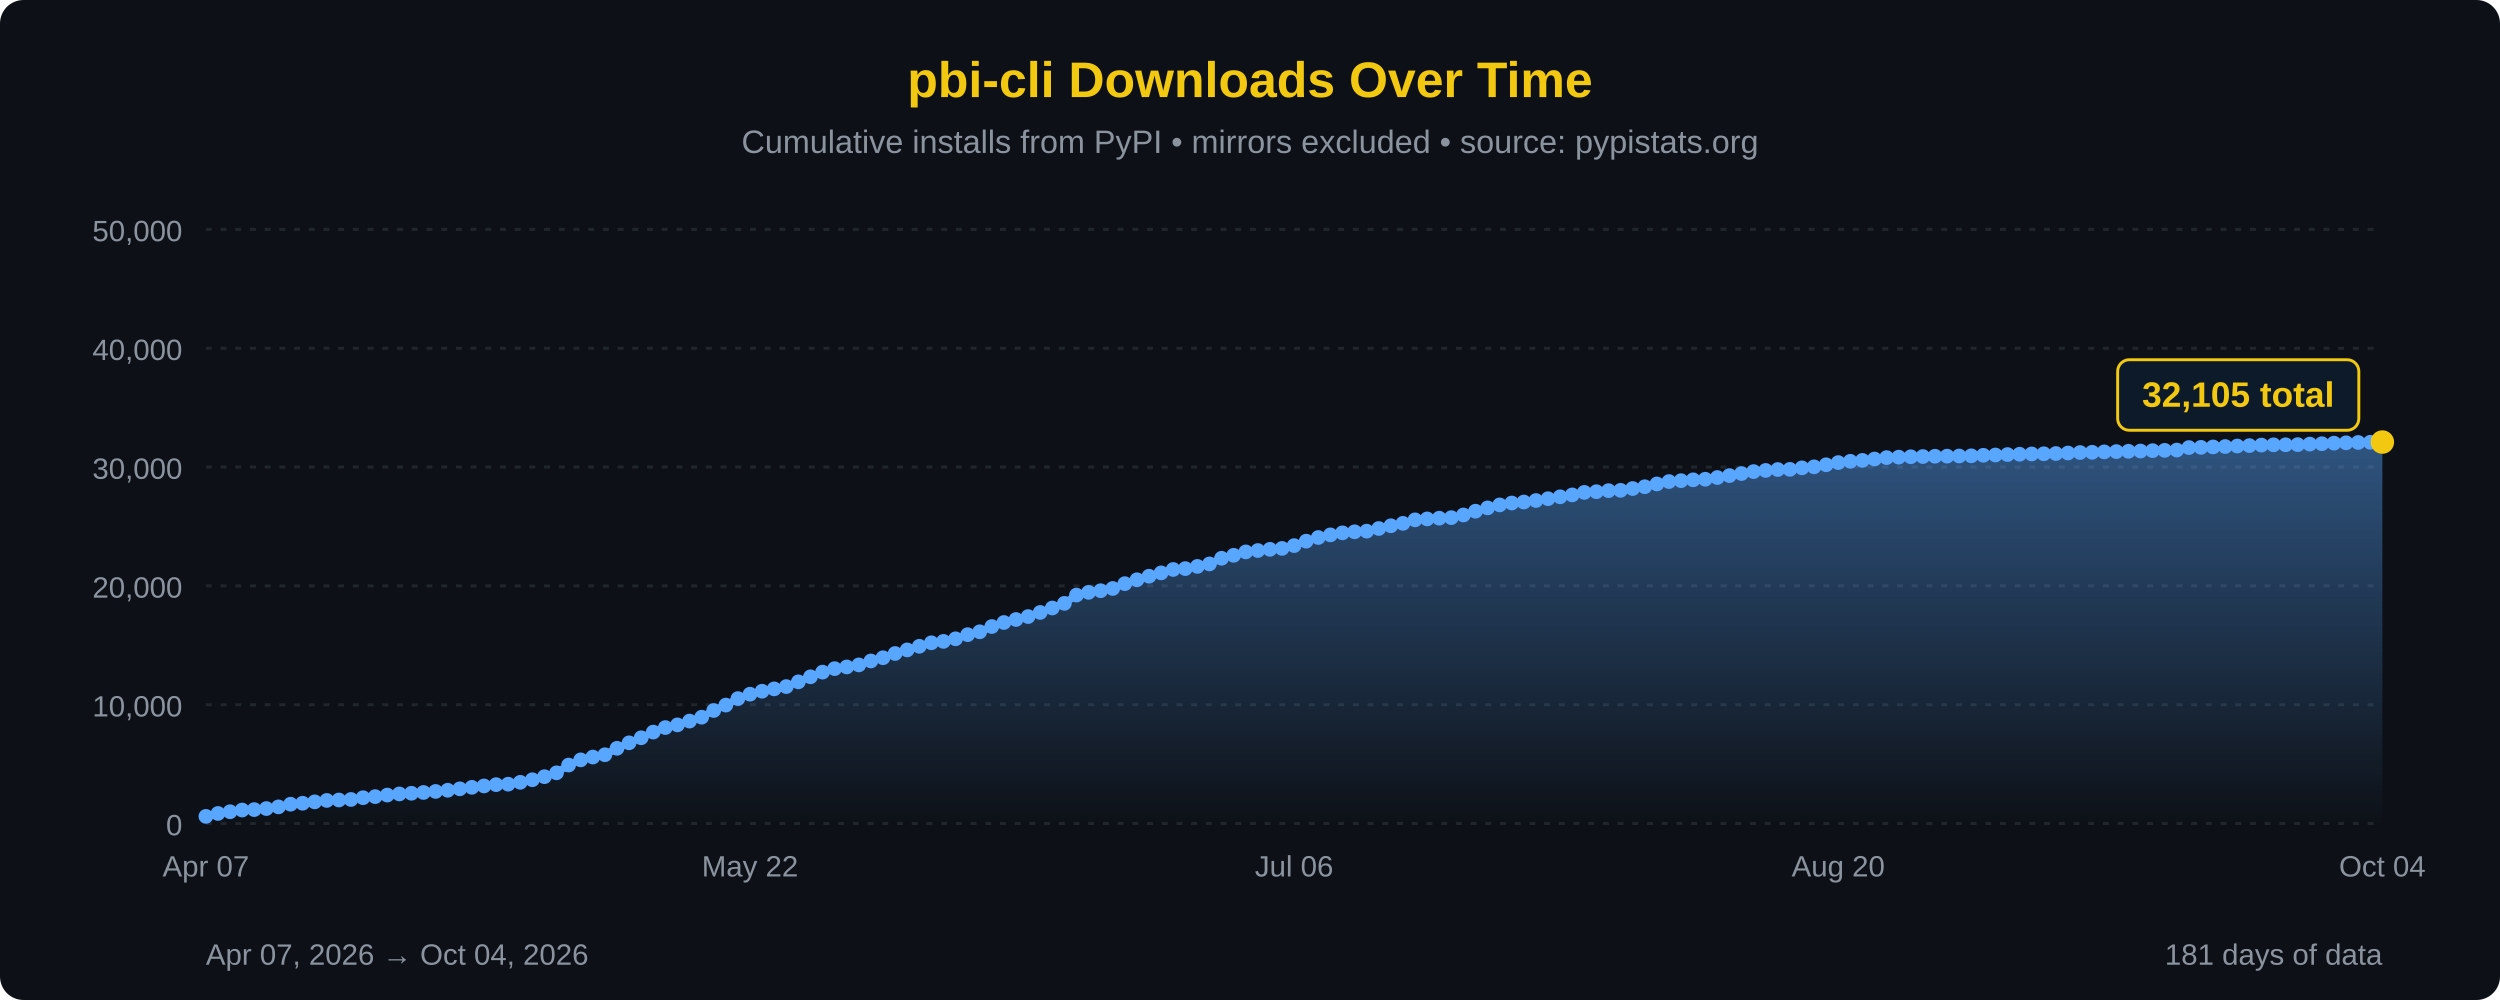
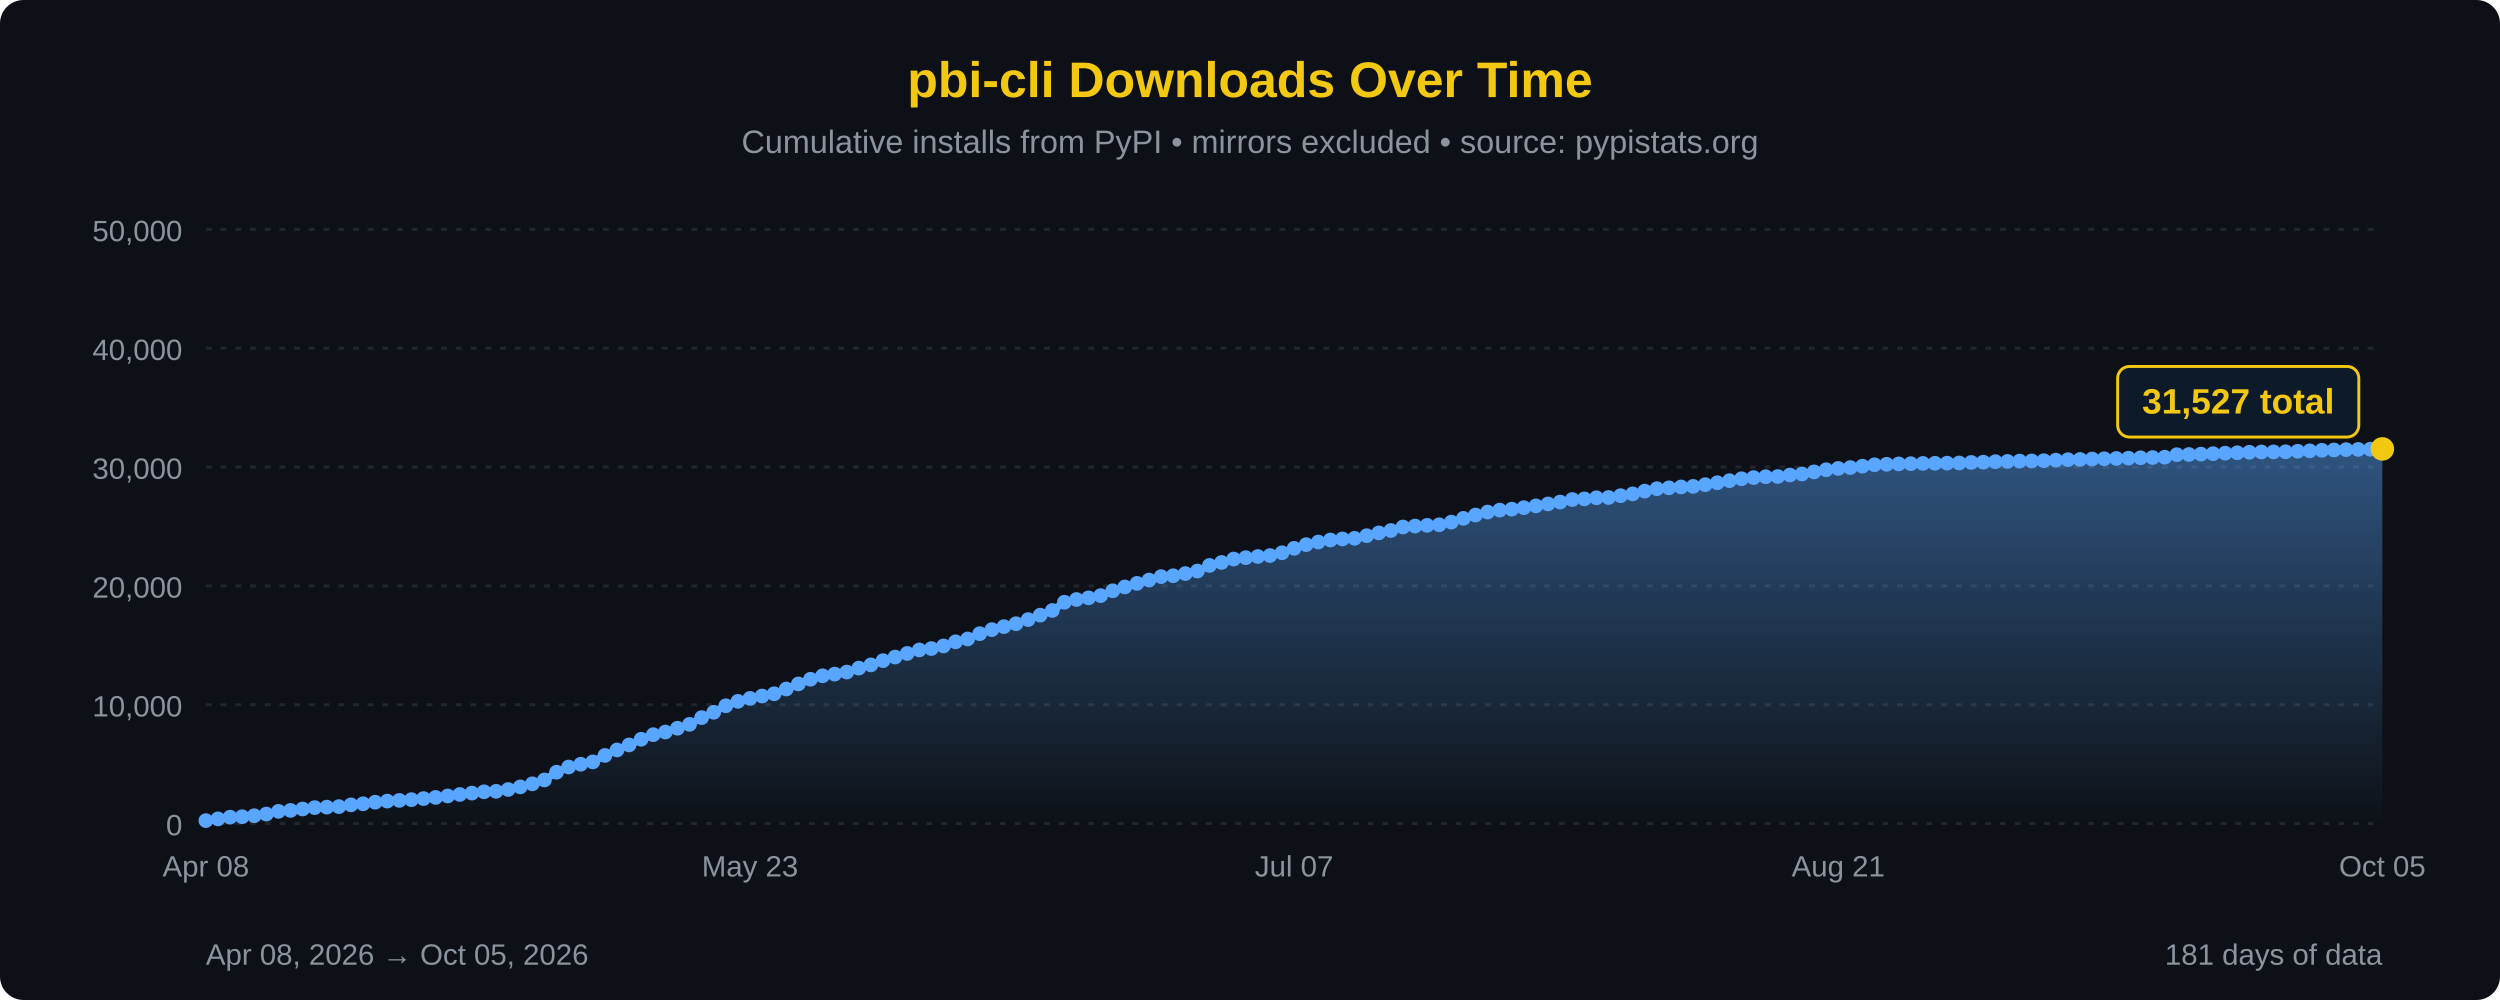
<svg xmlns="http://www.w3.org/2000/svg" width="850" height="340" viewBox="0 0 850 340">
  <defs>
    <linearGradient id="areaFill" x1="0" y1="0" x2="0" y2="1">
      <stop offset="0%" stop-color="#58a6ff" stop-opacity="0.45" />
      <stop offset="100%" stop-color="#58a6ff" stop-opacity="0" />
    </linearGradient>
  </defs>
  <rect width="100%" height="100%" fill="#0d1117" rx="8" />
  <text x="425" y="33" font-family="'Segoe UI', Arial, sans-serif" font-size="17" fill="#F2C811" text-anchor="middle" font-weight="bold">pbi-cli Downloads Over Time</text>
  <text x="425" y="52" font-family="'Segoe UI', Arial, sans-serif" font-size="11" fill="#8b949e" text-anchor="middle">Cumulative installs from PyPI • mirrors excluded • source: pypistats.org</text>
  <line x1="70" y1="280.0" x2="810" y2="280.0" stroke="#21262d" stroke-width="1" stroke-dasharray="2,3" />
  <line x1="70" y1="239.6" x2="810" y2="239.6" stroke="#21262d" stroke-width="1" stroke-dasharray="2,3" />
  <line x1="70" y1="199.2" x2="810" y2="199.2" stroke="#21262d" stroke-width="1" stroke-dasharray="2,3" />
  <line x1="70" y1="158.8" x2="810" y2="158.8" stroke="#21262d" stroke-width="1" stroke-dasharray="2,3" />
  <line x1="70" y1="118.4" x2="810" y2="118.4" stroke="#21262d" stroke-width="1" stroke-dasharray="2,3" />
  <line x1="70" y1="78.0" x2="810" y2="78.0" stroke="#21262d" stroke-width="1" stroke-dasharray="2,3" />
  <text x="62" y="284.0" font-family="'Segoe UI', Arial, sans-serif" font-size="10" fill="#8b949e" text-anchor="end">0</text>
  <text x="62" y="243.6" font-family="'Segoe UI', Arial, sans-serif" font-size="10" fill="#8b949e" text-anchor="end">10,000</text>
  <text x="62" y="203.2" font-family="'Segoe UI', Arial, sans-serif" font-size="10" fill="#8b949e" text-anchor="end">20,000</text>
  <text x="62" y="162.8" font-family="'Segoe UI', Arial, sans-serif" font-size="10" fill="#8b949e" text-anchor="end">30,000</text>
  <text x="62" y="122.4" font-family="'Segoe UI', Arial, sans-serif" font-size="10" fill="#8b949e" text-anchor="end">40,000</text>
  <text x="62" y="82.0" font-family="'Segoe UI', Arial, sans-serif" font-size="10" fill="#8b949e" text-anchor="end">50,000</text>
-   <path d="M 70.00,280 L 70.00,277.57 L 74.11,276.58 L 78.22,275.99 L 82.33,275.41 L 86.44,275.26 L 90.56,274.91 L 94.67,274.34 L 98.78,273.43 L 102.89,273.10 L 107.00,272.63 L 111.11,272.15 L 115.22,272.00 L 119.33,271.82 L 123.44,271.22 L 127.56,270.85 L 131.67,270.32 L 135.78,269.94 L 139.89,269.71 L 144.00,269.44 L 148.11,269.09 L 152.22,268.69 L 156.33,268.20 L 160.44,267.69 L 164.56,267.22 L 168.67,266.78 L 172.78,266.62 L 176.89,265.99 L 181.00,265.11 L 185.11,264.07 L 189.22,262.76 L 193.33,260.12 L 197.44,258.35 L 201.56,257.40 L 205.67,256.61 L 209.78,254.42 L 213.89,252.56 L 218.00,250.84 L 222.11,248.91 L 226.22,247.37 L 230.33,246.46 L 234.44,245.17 L 238.56,243.85 L 242.67,241.56 L 246.78,239.73 L 250.89,237.52 L 255.00,236.03 L 259.11,235.02 L 263.22,234.22 L 267.33,233.44 L 271.44,231.83 L 275.56,230.11 L 279.67,228.52 L 283.78,227.34 L 287.89,226.76 L 292.00,226.07 L 296.11,224.73 L 300.22,223.63 L 304.33,222.19 L 308.44,220.97 L 312.56,219.74 L 316.67,218.55 L 320.78,218.07 L 324.89,217.19 L 329.00,215.79 L 333.11,214.81 L 337.22,213.02 L 341.33,211.65 L 345.44,210.63 L 349.56,209.63 L 353.67,208.23 L 357.78,206.72 L 361.89,205.14 L 366.00,202.33 L 370.11,201.40 L 374.22,200.84 L 378.33,200.08 L 382.44,198.44 L 386.56,197.12 L 390.67,195.91 L 394.78,194.78 L 398.89,193.62 L 403.00,193.32 L 407.11,192.58 L 411.22,191.73 L 415.33,189.81 L 419.44,188.80 L 423.56,187.65 L 427.67,187.18 L 431.78,186.77 L 435.89,186.46 L 440.00,185.51 L 444.11,184.00 L 448.22,182.75 L 452.33,181.86 L 456.44,181.17 L 460.56,180.81 L 464.67,180.60 L 468.78,179.69 L 472.89,178.76 L 477.00,177.94 L 481.11,176.75 L 485.22,176.43 L 489.33,176.19 L 493.44,176.00 L 497.56,175.09 L 501.67,173.81 L 505.78,172.68 L 509.89,171.67 L 514.00,171.02 L 518.11,170.69 L 522.22,170.18 L 526.33,169.56 L 530.44,168.91 L 534.56,168.27 L 538.67,167.41 L 542.78,167.18 L 546.89,166.82 L 551.00,166.71 L 555.11,166.10 L 559.22,165.49 L 563.33,164.54 L 567.44,163.73 L 571.56,163.43 L 575.67,163.14 L 579.78,162.94 L 583.89,162.36 L 588.00,161.70 L 592.11,161.00 L 596.22,160.34 L 600.33,159.95 L 604.44,159.64 L 608.56,159.58 L 612.67,159.07 L 616.78,158.72 L 620.89,158.02 L 625.00,157.28 L 629.11,156.84 L 633.22,156.54 L 637.33,156.07 L 641.44,155.59 L 645.56,155.43 L 649.67,155.30 L 653.78,155.22 L 657.89,155.12 L 662.00,155.09 L 666.11,155.04 L 670.22,154.97 L 674.33,154.80 L 678.44,154.70 L 682.56,154.55 L 686.67,154.44 L 690.78,154.34 L 694.89,154.28 L 699.00,154.20 L 703.11,154.02 L 707.22,153.86 L 711.33,153.78 L 715.44,153.64 L 719.56,153.54 L 723.67,153.44 L 727.78,153.35 L 731.89,153.22 L 736.00,153.12 L 740.11,153.02 L 744.22,152.17 L 748.33,152.10 L 752.44,151.96 L 756.56,151.82 L 760.67,151.65 L 764.78,151.50 L 768.89,151.33 L 773.00,151.24 L 777.11,151.22 L 781.22,151.17 L 785.33,150.99 L 789.44,150.86 L 793.56,150.67 L 797.67,150.55 L 801.78,150.44 L 805.89,150.37 L 810.00,150.30 L 810.00,280 Z" fill="url(#areaFill)" />
-   <path d="M 70.00,277.57 L 74.11,276.58 L 78.22,275.99 L 82.33,275.41 L 86.44,275.26 L 90.56,274.91 L 94.67,274.34 L 98.78,273.43 L 102.89,273.10 L 107.00,272.63 L 111.11,272.15 L 115.22,272.00 L 119.33,271.82 L 123.44,271.22 L 127.56,270.85 L 131.67,270.32 L 135.78,269.94 L 139.89,269.71 L 144.00,269.44 L 148.11,269.09 L 152.22,268.69 L 156.33,268.20 L 160.44,267.69 L 164.56,267.22 L 168.67,266.78 L 172.78,266.62 L 176.89,265.99 L 181.00,265.11 L 185.11,264.07 L 189.22,262.76 L 193.33,260.12 L 197.44,258.35 L 201.56,257.40 L 205.67,256.61 L 209.78,254.42 L 213.89,252.56 L 218.00,250.84 L 222.11,248.91 L 226.22,247.37 L 230.33,246.46 L 234.44,245.17 L 238.56,243.85 L 242.67,241.56 L 246.78,239.73 L 250.89,237.52 L 255.00,236.03 L 259.11,235.02 L 263.22,234.22 L 267.33,233.44 L 271.44,231.83 L 275.56,230.11 L 279.67,228.52 L 283.78,227.34 L 287.89,226.76 L 292.00,226.07 L 296.11,224.73 L 300.22,223.63 L 304.33,222.19 L 308.44,220.97 L 312.56,219.74 L 316.67,218.55 L 320.78,218.07 L 324.89,217.19 L 329.00,215.79 L 333.11,214.81 L 337.22,213.02 L 341.33,211.65 L 345.44,210.63 L 349.56,209.63 L 353.67,208.23 L 357.78,206.72 L 361.89,205.14 L 366.00,202.33 L 370.11,201.40 L 374.22,200.84 L 378.33,200.08 L 382.44,198.44 L 386.56,197.12 L 390.67,195.91 L 394.78,194.78 L 398.89,193.62 L 403.00,193.32 L 407.11,192.58 L 411.22,191.73 L 415.33,189.81 L 419.44,188.80 L 423.56,187.65 L 427.67,187.18 L 431.78,186.77 L 435.89,186.46 L 440.00,185.51 L 444.11,184.00 L 448.22,182.75 L 452.33,181.86 L 456.44,181.17 L 460.56,180.81 L 464.67,180.60 L 468.78,179.69 L 472.89,178.76 L 477.00,177.94 L 481.11,176.75 L 485.22,176.43 L 489.33,176.19 L 493.44,176.00 L 497.56,175.09 L 501.67,173.81 L 505.78,172.68 L 509.89,171.67 L 514.00,171.02 L 518.11,170.69 L 522.22,170.18 L 526.33,169.56 L 530.44,168.91 L 534.56,168.27 L 538.67,167.41 L 542.78,167.18 L 546.89,166.82 L 551.00,166.71 L 555.11,166.10 L 559.22,165.49 L 563.33,164.54 L 567.44,163.73 L 571.56,163.43 L 575.67,163.14 L 579.78,162.94 L 583.89,162.36 L 588.00,161.70 L 592.11,161.00 L 596.22,160.34 L 600.33,159.95 L 604.44,159.64 L 608.56,159.58 L 612.67,159.07 L 616.78,158.72 L 620.89,158.02 L 625.00,157.28 L 629.11,156.84 L 633.22,156.54 L 637.33,156.07 L 641.44,155.59 L 645.56,155.43 L 649.67,155.30 L 653.78,155.22 L 657.89,155.12 L 662.00,155.09 L 666.11,155.04 L 670.22,154.97 L 674.33,154.80 L 678.44,154.70 L 682.56,154.55 L 686.67,154.44 L 690.78,154.34 L 694.89,154.28 L 699.00,154.20 L 703.11,154.02 L 707.22,153.86 L 711.33,153.78 L 715.44,153.64 L 719.56,153.54 L 723.67,153.44 L 727.78,153.35 L 731.89,153.22 L 736.00,153.12 L 740.11,153.02 L 744.22,152.17 L 748.33,152.10 L 752.44,151.96 L 756.56,151.82 L 760.67,151.65 L 764.78,151.50 L 768.89,151.33 L 773.00,151.24 L 777.11,151.22 L 781.22,151.17 L 785.33,150.99 L 789.44,150.86 L 793.56,150.67 L 797.67,150.55 L 801.78,150.44 L 805.89,150.37 L 810.00,150.30" fill="none" stroke="#58a6ff" stroke-width="2.5" stroke-linejoin="round" stroke-linecap="round" />
-   <circle cx="70.00" cy="277.57" r="2.5" fill="#58a6ff" />
-   <circle cx="74.11" cy="276.58" r="2.5" fill="#58a6ff" />
-   <circle cx="78.22" cy="275.99" r="2.5" fill="#58a6ff" />
-   <circle cx="82.33" cy="275.41" r="2.5" fill="#58a6ff" />
-   <circle cx="86.44" cy="275.26" r="2.5" fill="#58a6ff" />
-   <circle cx="90.56" cy="274.91" r="2.5" fill="#58a6ff" />
-   <circle cx="94.67" cy="274.34" r="2.5" fill="#58a6ff" />
-   <circle cx="98.78" cy="273.43" r="2.5" fill="#58a6ff" />
-   <circle cx="102.89" cy="273.10" r="2.5" fill="#58a6ff" />
-   <circle cx="107.00" cy="272.63" r="2.5" fill="#58a6ff" />
-   <circle cx="111.11" cy="272.15" r="2.5" fill="#58a6ff" />
-   <circle cx="115.22" cy="272.00" r="2.5" fill="#58a6ff" />
-   <circle cx="119.33" cy="271.82" r="2.5" fill="#58a6ff" />
-   <circle cx="123.44" cy="271.22" r="2.5" fill="#58a6ff" />
-   <circle cx="127.56" cy="270.85" r="2.5" fill="#58a6ff" />
-   <circle cx="131.67" cy="270.32" r="2.5" fill="#58a6ff" />
-   <circle cx="135.78" cy="269.94" r="2.5" fill="#58a6ff" />
-   <circle cx="139.89" cy="269.71" r="2.5" fill="#58a6ff" />
-   <circle cx="144.00" cy="269.44" r="2.5" fill="#58a6ff" />
-   <circle cx="148.11" cy="269.09" r="2.5" fill="#58a6ff" />
-   <circle cx="152.22" cy="268.69" r="2.5" fill="#58a6ff" />
-   <circle cx="156.33" cy="268.20" r="2.5" fill="#58a6ff" />
-   <circle cx="160.44" cy="267.69" r="2.5" fill="#58a6ff" />
-   <circle cx="164.56" cy="267.22" r="2.5" fill="#58a6ff" />
-   <circle cx="168.67" cy="266.78" r="2.5" fill="#58a6ff" />
-   <circle cx="172.78" cy="266.62" r="2.5" fill="#58a6ff" />
-   <circle cx="176.89" cy="265.99" r="2.5" fill="#58a6ff" />
-   <circle cx="181.00" cy="265.11" r="2.5" fill="#58a6ff" />
-   <circle cx="185.11" cy="264.07" r="2.5" fill="#58a6ff" />
-   <circle cx="189.22" cy="262.76" r="2.5" fill="#58a6ff" />
-   <circle cx="193.33" cy="260.12" r="2.5" fill="#58a6ff" />
-   <circle cx="197.44" cy="258.35" r="2.5" fill="#58a6ff" />
-   <circle cx="201.56" cy="257.40" r="2.5" fill="#58a6ff" />
-   <circle cx="205.67" cy="256.61" r="2.5" fill="#58a6ff" />
-   <circle cx="209.78" cy="254.42" r="2.5" fill="#58a6ff" />
-   <circle cx="213.89" cy="252.56" r="2.5" fill="#58a6ff" />
-   <circle cx="218.00" cy="250.84" r="2.5" fill="#58a6ff" />
-   <circle cx="222.11" cy="248.91" r="2.5" fill="#58a6ff" />
-   <circle cx="226.22" cy="247.37" r="2.5" fill="#58a6ff" />
-   <circle cx="230.33" cy="246.46" r="2.5" fill="#58a6ff" />
-   <circle cx="234.44" cy="245.17" r="2.5" fill="#58a6ff" />
-   <circle cx="238.56" cy="243.85" r="2.5" fill="#58a6ff" />
-   <circle cx="242.67" cy="241.56" r="2.5" fill="#58a6ff" />
-   <circle cx="246.78" cy="239.73" r="2.5" fill="#58a6ff" />
-   <circle cx="250.89" cy="237.52" r="2.5" fill="#58a6ff" />
-   <circle cx="255.00" cy="236.03" r="2.5" fill="#58a6ff" />
-   <circle cx="259.11" cy="235.02" r="2.5" fill="#58a6ff" />
-   <circle cx="263.22" cy="234.22" r="2.5" fill="#58a6ff" />
-   <circle cx="267.33" cy="233.44" r="2.5" fill="#58a6ff" />
-   <circle cx="271.44" cy="231.83" r="2.5" fill="#58a6ff" />
-   <circle cx="275.56" cy="230.11" r="2.5" fill="#58a6ff" />
-   <circle cx="279.67" cy="228.52" r="2.5" fill="#58a6ff" />
-   <circle cx="283.78" cy="227.34" r="2.5" fill="#58a6ff" />
-   <circle cx="287.89" cy="226.76" r="2.5" fill="#58a6ff" />
-   <circle cx="292.00" cy="226.07" r="2.5" fill="#58a6ff" />
-   <circle cx="296.11" cy="224.73" r="2.5" fill="#58a6ff" />
-   <circle cx="300.22" cy="223.63" r="2.5" fill="#58a6ff" />
-   <circle cx="304.33" cy="222.19" r="2.5" fill="#58a6ff" />
-   <circle cx="308.44" cy="220.97" r="2.5" fill="#58a6ff" />
-   <circle cx="312.56" cy="219.74" r="2.5" fill="#58a6ff" />
-   <circle cx="316.67" cy="218.55" r="2.5" fill="#58a6ff" />
-   <circle cx="320.78" cy="218.07" r="2.5" fill="#58a6ff" />
-   <circle cx="324.89" cy="217.19" r="2.5" fill="#58a6ff" />
-   <circle cx="329.00" cy="215.79" r="2.5" fill="#58a6ff" />
-   <circle cx="333.11" cy="214.81" r="2.5" fill="#58a6ff" />
-   <circle cx="337.22" cy="213.02" r="2.5" fill="#58a6ff" />
-   <circle cx="341.33" cy="211.65" r="2.5" fill="#58a6ff" />
-   <circle cx="345.44" cy="210.63" r="2.5" fill="#58a6ff" />
-   <circle cx="349.56" cy="209.63" r="2.5" fill="#58a6ff" />
-   <circle cx="353.67" cy="208.23" r="2.5" fill="#58a6ff" />
-   <circle cx="357.78" cy="206.72" r="2.5" fill="#58a6ff" />
-   <circle cx="361.89" cy="205.14" r="2.5" fill="#58a6ff" />
-   <circle cx="366.00" cy="202.33" r="2.5" fill="#58a6ff" />
-   <circle cx="370.11" cy="201.40" r="2.5" fill="#58a6ff" />
-   <circle cx="374.22" cy="200.84" r="2.5" fill="#58a6ff" />
-   <circle cx="378.33" cy="200.08" r="2.5" fill="#58a6ff" />
-   <circle cx="382.44" cy="198.44" r="2.5" fill="#58a6ff" />
-   <circle cx="386.56" cy="197.12" r="2.5" fill="#58a6ff" />
-   <circle cx="390.67" cy="195.91" r="2.5" fill="#58a6ff" />
-   <circle cx="394.78" cy="194.78" r="2.5" fill="#58a6ff" />
-   <circle cx="398.89" cy="193.62" r="2.5" fill="#58a6ff" />
-   <circle cx="403.00" cy="193.32" r="2.5" fill="#58a6ff" />
-   <circle cx="407.11" cy="192.58" r="2.5" fill="#58a6ff" />
-   <circle cx="411.22" cy="191.73" r="2.5" fill="#58a6ff" />
-   <circle cx="415.33" cy="189.81" r="2.5" fill="#58a6ff" />
-   <circle cx="419.44" cy="188.80" r="2.5" fill="#58a6ff" />
-   <circle cx="423.56" cy="187.65" r="2.5" fill="#58a6ff" />
-   <circle cx="427.67" cy="187.18" r="2.5" fill="#58a6ff" />
-   <circle cx="431.78" cy="186.77" r="2.5" fill="#58a6ff" />
-   <circle cx="435.89" cy="186.46" r="2.5" fill="#58a6ff" />
-   <circle cx="440.00" cy="185.51" r="2.5" fill="#58a6ff" />
-   <circle cx="444.11" cy="184.00" r="2.5" fill="#58a6ff" />
-   <circle cx="448.22" cy="182.75" r="2.5" fill="#58a6ff" />
-   <circle cx="452.33" cy="181.86" r="2.5" fill="#58a6ff" />
-   <circle cx="456.44" cy="181.17" r="2.5" fill="#58a6ff" />
-   <circle cx="460.56" cy="180.81" r="2.5" fill="#58a6ff" />
-   <circle cx="464.67" cy="180.60" r="2.5" fill="#58a6ff" />
-   <circle cx="468.78" cy="179.69" r="2.5" fill="#58a6ff" />
-   <circle cx="472.89" cy="178.76" r="2.5" fill="#58a6ff" />
-   <circle cx="477.00" cy="177.94" r="2.5" fill="#58a6ff" />
-   <circle cx="481.11" cy="176.75" r="2.5" fill="#58a6ff" />
-   <circle cx="485.22" cy="176.43" r="2.5" fill="#58a6ff" />
-   <circle cx="489.33" cy="176.19" r="2.5" fill="#58a6ff" />
-   <circle cx="493.44" cy="176.00" r="2.5" fill="#58a6ff" />
-   <circle cx="497.56" cy="175.09" r="2.5" fill="#58a6ff" />
-   <circle cx="501.67" cy="173.81" r="2.5" fill="#58a6ff" />
-   <circle cx="505.78" cy="172.68" r="2.5" fill="#58a6ff" />
-   <circle cx="509.89" cy="171.67" r="2.5" fill="#58a6ff" />
-   <circle cx="514.00" cy="171.02" r="2.5" fill="#58a6ff" />
-   <circle cx="518.11" cy="170.69" r="2.5" fill="#58a6ff" />
-   <circle cx="522.22" cy="170.18" r="2.5" fill="#58a6ff" />
-   <circle cx="526.33" cy="169.56" r="2.5" fill="#58a6ff" />
-   <circle cx="530.44" cy="168.91" r="2.5" fill="#58a6ff" />
-   <circle cx="534.56" cy="168.27" r="2.5" fill="#58a6ff" />
-   <circle cx="538.67" cy="167.41" r="2.5" fill="#58a6ff" />
-   <circle cx="542.78" cy="167.18" r="2.5" fill="#58a6ff" />
-   <circle cx="546.89" cy="166.82" r="2.5" fill="#58a6ff" />
-   <circle cx="551.00" cy="166.71" r="2.5" fill="#58a6ff" />
-   <circle cx="555.11" cy="166.10" r="2.5" fill="#58a6ff" />
-   <circle cx="559.22" cy="165.49" r="2.5" fill="#58a6ff" />
-   <circle cx="563.33" cy="164.54" r="2.5" fill="#58a6ff" />
-   <circle cx="567.44" cy="163.73" r="2.5" fill="#58a6ff" />
-   <circle cx="571.56" cy="163.43" r="2.5" fill="#58a6ff" />
-   <circle cx="575.67" cy="163.14" r="2.5" fill="#58a6ff" />
-   <circle cx="579.78" cy="162.94" r="2.5" fill="#58a6ff" />
-   <circle cx="583.89" cy="162.36" r="2.5" fill="#58a6ff" />
-   <circle cx="588.00" cy="161.70" r="2.5" fill="#58a6ff" />
-   <circle cx="592.11" cy="161.00" r="2.5" fill="#58a6ff" />
-   <circle cx="596.22" cy="160.34" r="2.5" fill="#58a6ff" />
-   <circle cx="600.33" cy="159.95" r="2.5" fill="#58a6ff" />
-   <circle cx="604.44" cy="159.64" r="2.5" fill="#58a6ff" />
-   <circle cx="608.56" cy="159.58" r="2.5" fill="#58a6ff" />
-   <circle cx="612.67" cy="159.07" r="2.5" fill="#58a6ff" />
-   <circle cx="616.78" cy="158.72" r="2.5" fill="#58a6ff" />
-   <circle cx="620.89" cy="158.02" r="2.5" fill="#58a6ff" />
-   <circle cx="625.00" cy="157.28" r="2.5" fill="#58a6ff" />
-   <circle cx="629.11" cy="156.84" r="2.5" fill="#58a6ff" />
-   <circle cx="633.22" cy="156.54" r="2.5" fill="#58a6ff" />
-   <circle cx="637.33" cy="156.07" r="2.5" fill="#58a6ff" />
-   <circle cx="641.44" cy="155.59" r="2.5" fill="#58a6ff" />
-   <circle cx="645.56" cy="155.43" r="2.5" fill="#58a6ff" />
-   <circle cx="649.67" cy="155.30" r="2.5" fill="#58a6ff" />
-   <circle cx="653.78" cy="155.22" r="2.5" fill="#58a6ff" />
-   <circle cx="657.89" cy="155.12" r="2.5" fill="#58a6ff" />
-   <circle cx="662.00" cy="155.09" r="2.5" fill="#58a6ff" />
-   <circle cx="666.11" cy="155.04" r="2.5" fill="#58a6ff" />
-   <circle cx="670.22" cy="154.97" r="2.5" fill="#58a6ff" />
-   <circle cx="674.33" cy="154.80" r="2.5" fill="#58a6ff" />
-   <circle cx="678.44" cy="154.70" r="2.5" fill="#58a6ff" />
-   <circle cx="682.56" cy="154.55" r="2.5" fill="#58a6ff" />
-   <circle cx="686.67" cy="154.44" r="2.5" fill="#58a6ff" />
-   <circle cx="690.78" cy="154.34" r="2.5" fill="#58a6ff" />
-   <circle cx="694.89" cy="154.28" r="2.5" fill="#58a6ff" />
-   <circle cx="699.00" cy="154.20" r="2.5" fill="#58a6ff" />
-   <circle cx="703.11" cy="154.02" r="2.5" fill="#58a6ff" />
-   <circle cx="707.22" cy="153.86" r="2.5" fill="#58a6ff" />
-   <circle cx="711.33" cy="153.78" r="2.5" fill="#58a6ff" />
-   <circle cx="715.44" cy="153.64" r="2.5" fill="#58a6ff" />
-   <circle cx="719.56" cy="153.54" r="2.5" fill="#58a6ff" />
-   <circle cx="723.67" cy="153.44" r="2.5" fill="#58a6ff" />
-   <circle cx="727.78" cy="153.35" r="2.5" fill="#58a6ff" />
-   <circle cx="731.89" cy="153.22" r="2.5" fill="#58a6ff" />
-   <circle cx="736.00" cy="153.12" r="2.5" fill="#58a6ff" />
-   <circle cx="740.11" cy="153.02" r="2.5" fill="#58a6ff" />
-   <circle cx="744.22" cy="152.17" r="2.5" fill="#58a6ff" />
-   <circle cx="748.33" cy="152.10" r="2.5" fill="#58a6ff" />
-   <circle cx="752.44" cy="151.96" r="2.5" fill="#58a6ff" />
-   <circle cx="756.56" cy="151.82" r="2.5" fill="#58a6ff" />
-   <circle cx="760.67" cy="151.65" r="2.5" fill="#58a6ff" />
-   <circle cx="764.78" cy="151.50" r="2.5" fill="#58a6ff" />
-   <circle cx="768.89" cy="151.33" r="2.5" fill="#58a6ff" />
-   <circle cx="773.00" cy="151.24" r="2.5" fill="#58a6ff" />
-   <circle cx="777.11" cy="151.22" r="2.5" fill="#58a6ff" />
-   <circle cx="781.22" cy="151.17" r="2.5" fill="#58a6ff" />
-   <circle cx="785.33" cy="150.99" r="2.5" fill="#58a6ff" />
-   <circle cx="789.44" cy="150.86" r="2.5" fill="#58a6ff" />
-   <circle cx="793.56" cy="150.67" r="2.5" fill="#58a6ff" />
-   <circle cx="797.67" cy="150.55" r="2.5" fill="#58a6ff" />
-   <circle cx="801.78" cy="150.44" r="2.5" fill="#58a6ff" />
-   <circle cx="805.89" cy="150.37" r="2.5" fill="#58a6ff" />
-   <circle cx="810.00" cy="150.30" r="4" fill="#F2C811" />
-   <rect x="720.0" y="122.3" width="82" height="24" rx="4" fill="#0d1a2a" stroke="#F2C811" stroke-width="1" />
-   <text x="761.0" y="138.3" font-family="'Segoe UI', Arial, sans-serif" font-size="12" fill="#F2C811" text-anchor="middle" font-weight="bold">32,105 total</text>
-   <text x="70.0" y="298" font-family="'Segoe UI', Arial, sans-serif" font-size="10" fill="#8b949e" text-anchor="middle">Apr 07</text>
-   <text x="255.0" y="298" font-family="'Segoe UI', Arial, sans-serif" font-size="10" fill="#8b949e" text-anchor="middle">May 22</text>
-   <text x="440.0" y="298" font-family="'Segoe UI', Arial, sans-serif" font-size="10" fill="#8b949e" text-anchor="middle">Jul 06</text>
-   <text x="625.0" y="298" font-family="'Segoe UI', Arial, sans-serif" font-size="10" fill="#8b949e" text-anchor="middle">Aug 20</text>
-   <text x="810.0" y="298" font-family="'Segoe UI', Arial, sans-serif" font-size="10" fill="#8b949e" text-anchor="middle">Oct 04</text>
-   <text x="70" y="328" font-family="'Segoe UI', Arial, sans-serif" font-size="10" fill="#8b949e">Apr 07, 2026 → Oct 04, 2026</text>
+   <path d="M 70.00,280 L 70.00,279.01 L 74.11,278.42 L 78.22,277.84 L 82.33,277.69 L 86.44,277.34 L 90.56,276.78 L 94.67,275.86 L 98.78,275.54 L 102.89,275.06 L 107.00,274.59 L 111.11,274.43 L 115.22,274.25 L 119.33,273.65 L 123.44,273.28 L 127.56,272.75 L 131.67,272.37 L 135.78,272.14 L 139.89,271.88 L 144.00,271.52 L 148.11,271.12 L 152.22,270.63 L 156.33,270.13 L 160.44,269.65 L 164.56,269.21 L 168.67,269.05 L 172.78,268.43 L 176.89,267.54 L 181.00,266.50 L 185.11,265.19 L 189.22,262.55 L 193.33,260.78 L 197.44,259.84 L 201.56,259.04 L 205.67,256.85 L 209.78,254.99 L 213.89,253.28 L 218.00,251.34 L 222.11,249.80 L 226.22,248.90 L 230.33,247.60 L 234.44,246.28 L 238.56,243.99 L 242.67,242.17 L 246.78,239.96 L 250.89,238.46 L 255.00,237.45 L 259.11,236.65 L 263.22,235.88 L 267.33,234.26 L 271.44,232.54 L 275.56,230.95 L 279.67,229.77 L 283.78,229.20 L 287.89,228.51 L 292.00,227.16 L 296.11,226.06 L 300.22,224.62 L 304.33,223.40 L 308.44,222.18 L 312.56,220.98 L 316.67,220.51 L 320.78,219.62 L 324.89,218.22 L 329.00,217.25 L 333.11,215.45 L 337.22,214.08 L 341.33,213.06 L 345.44,212.06 L 349.56,210.66 L 353.67,209.15 L 357.78,207.57 L 361.89,204.76 L 366.00,203.83 L 370.11,203.27 L 374.22,202.51 L 378.33,200.87 L 382.44,199.56 L 386.56,198.34 L 390.67,197.22 L 394.78,196.05 L 398.89,195.75 L 403.00,195.01 L 407.11,194.16 L 411.22,192.24 L 415.33,191.23 L 419.44,190.08 L 423.56,189.61 L 427.67,189.21 L 431.78,188.89 L 435.89,187.94 L 440.00,186.43 L 444.11,185.18 L 448.22,184.30 L 452.33,183.60 L 456.44,183.24 L 460.56,183.03 L 464.67,182.13 L 468.78,181.19 L 472.89,180.37 L 477.00,179.18 L 481.11,178.86 L 485.22,178.62 L 489.33,178.43 L 493.44,177.53 L 497.56,176.24 L 501.67,175.11 L 505.78,174.10 L 509.89,173.45 L 514.00,173.12 L 518.11,172.61 L 522.22,171.99 L 526.33,171.34 L 530.44,170.70 L 534.56,169.84 L 538.67,169.62 L 542.78,169.25 L 546.89,169.15 L 551.00,168.53 L 555.11,167.92 L 559.22,166.98 L 563.33,166.16 L 567.44,165.86 L 571.56,165.57 L 575.67,165.37 L 579.78,164.79 L 583.89,164.13 L 588.00,163.43 L 592.11,162.78 L 596.22,162.38 L 600.33,162.08 L 604.44,162.01 L 608.56,161.50 L 612.67,161.15 L 616.78,160.45 L 620.89,159.71 L 625.00,159.27 L 629.11,158.97 L 633.22,158.50 L 637.33,158.02 L 641.44,157.86 L 645.56,157.73 L 649.67,157.65 L 653.78,157.56 L 657.89,157.52 L 662.00,157.47 L 666.11,157.41 L 670.22,157.23 L 674.33,157.14 L 678.44,156.98 L 682.56,156.88 L 686.67,156.77 L 690.78,156.72 L 694.89,156.63 L 699.00,156.46 L 703.11,156.30 L 707.22,156.21 L 711.33,156.07 L 715.44,155.97 L 719.56,155.88 L 723.67,155.78 L 727.78,155.65 L 731.89,155.56 L 736.00,155.45 L 740.11,154.60 L 744.22,154.53 L 748.33,154.40 L 752.44,154.25 L 756.56,154.08 L 760.67,153.94 L 764.78,153.77 L 768.89,153.67 L 773.00,153.65 L 777.11,153.60 L 781.22,153.43 L 785.33,153.29 L 789.44,153.10 L 793.56,152.99 L 797.67,152.87 L 801.78,152.80 L 805.89,152.73 L 810.00,152.63 L 810.00,280 Z" fill="url(#areaFill)" />
+   <path d="M 70.00,279.01 L 74.11,278.42 L 78.22,277.84 L 82.33,277.69 L 86.44,277.34 L 90.56,276.78 L 94.67,275.86 L 98.78,275.54 L 102.89,275.06 L 107.00,274.59 L 111.11,274.43 L 115.22,274.25 L 119.33,273.65 L 123.44,273.28 L 127.56,272.75 L 131.67,272.37 L 135.78,272.14 L 139.89,271.88 L 144.00,271.52 L 148.11,271.12 L 152.22,270.63 L 156.33,270.13 L 160.44,269.65 L 164.56,269.21 L 168.67,269.05 L 172.78,268.43 L 176.89,267.54 L 181.00,266.50 L 185.11,265.19 L 189.22,262.55 L 193.33,260.78 L 197.44,259.84 L 201.56,259.04 L 205.67,256.85 L 209.78,254.99 L 213.89,253.28 L 218.00,251.34 L 222.11,249.80 L 226.22,248.90 L 230.33,247.60 L 234.44,246.28 L 238.56,243.99 L 242.67,242.17 L 246.78,239.96 L 250.89,238.46 L 255.00,237.45 L 259.11,236.65 L 263.22,235.88 L 267.33,234.26 L 271.44,232.54 L 275.56,230.95 L 279.67,229.77 L 283.78,229.20 L 287.89,228.51 L 292.00,227.16 L 296.11,226.06 L 300.22,224.62 L 304.33,223.40 L 308.44,222.18 L 312.56,220.98 L 316.67,220.51 L 320.78,219.62 L 324.89,218.22 L 329.00,217.25 L 333.11,215.45 L 337.22,214.08 L 341.33,213.06 L 345.44,212.06 L 349.56,210.66 L 353.67,209.15 L 357.78,207.57 L 361.89,204.76 L 366.00,203.83 L 370.11,203.27 L 374.22,202.51 L 378.33,200.87 L 382.44,199.56 L 386.56,198.34 L 390.67,197.22 L 394.78,196.05 L 398.89,195.75 L 403.00,195.01 L 407.11,194.16 L 411.22,192.24 L 415.33,191.23 L 419.44,190.08 L 423.56,189.61 L 427.67,189.21 L 431.78,188.89 L 435.89,187.94 L 440.00,186.43 L 444.11,185.18 L 448.22,184.30 L 452.33,183.60 L 456.44,183.24 L 460.56,183.03 L 464.67,182.13 L 468.78,181.19 L 472.89,180.37 L 477.00,179.18 L 481.11,178.86 L 485.22,178.62 L 489.33,178.43 L 493.44,177.53 L 497.56,176.24 L 501.67,175.11 L 505.78,174.10 L 509.89,173.45 L 514.00,173.12 L 518.11,172.61 L 522.22,171.99 L 526.33,171.34 L 530.44,170.70 L 534.56,169.84 L 538.67,169.62 L 542.78,169.25 L 546.89,169.15 L 551.00,168.53 L 555.11,167.92 L 559.22,166.98 L 563.33,166.16 L 567.44,165.86 L 571.56,165.57 L 575.67,165.37 L 579.78,164.79 L 583.89,164.13 L 588.00,163.43 L 592.11,162.78 L 596.22,162.38 L 600.33,162.08 L 604.44,162.01 L 608.56,161.50 L 612.67,161.15 L 616.78,160.45 L 620.89,159.71 L 625.00,159.27 L 629.11,158.97 L 633.22,158.50 L 637.33,158.02 L 641.44,157.86 L 645.56,157.73 L 649.67,157.65 L 653.78,157.56 L 657.89,157.52 L 662.00,157.47 L 666.11,157.41 L 670.22,157.23 L 674.33,157.14 L 678.44,156.98 L 682.56,156.88 L 686.67,156.77 L 690.78,156.72 L 694.89,156.63 L 699.00,156.46 L 703.11,156.30 L 707.22,156.21 L 711.33,156.07 L 715.44,155.97 L 719.56,155.88 L 723.67,155.78 L 727.78,155.65 L 731.89,155.56 L 736.00,155.45 L 740.11,154.60 L 744.22,154.53 L 748.33,154.40 L 752.44,154.25 L 756.56,154.08 L 760.67,153.94 L 764.78,153.77 L 768.89,153.67 L 773.00,153.65 L 777.11,153.60 L 781.22,153.43 L 785.33,153.29 L 789.44,153.10 L 793.56,152.99 L 797.67,152.87 L 801.78,152.80 L 805.89,152.73 L 810.00,152.63" fill="none" stroke="#58a6ff" stroke-width="2.5" stroke-linejoin="round" stroke-linecap="round" />
+   <circle cx="70.00" cy="279.01" r="2.5" fill="#58a6ff" />
+   <circle cx="74.11" cy="278.42" r="2.5" fill="#58a6ff" />
+   <circle cx="78.22" cy="277.84" r="2.5" fill="#58a6ff" />
+   <circle cx="82.33" cy="277.69" r="2.5" fill="#58a6ff" />
+   <circle cx="86.44" cy="277.34" r="2.5" fill="#58a6ff" />
+   <circle cx="90.56" cy="276.78" r="2.5" fill="#58a6ff" />
+   <circle cx="94.67" cy="275.86" r="2.5" fill="#58a6ff" />
+   <circle cx="98.78" cy="275.54" r="2.5" fill="#58a6ff" />
+   <circle cx="102.89" cy="275.06" r="2.5" fill="#58a6ff" />
+   <circle cx="107.00" cy="274.59" r="2.5" fill="#58a6ff" />
+   <circle cx="111.11" cy="274.43" r="2.5" fill="#58a6ff" />
+   <circle cx="115.22" cy="274.25" r="2.5" fill="#58a6ff" />
+   <circle cx="119.33" cy="273.65" r="2.5" fill="#58a6ff" />
+   <circle cx="123.44" cy="273.28" r="2.5" fill="#58a6ff" />
+   <circle cx="127.56" cy="272.75" r="2.5" fill="#58a6ff" />
+   <circle cx="131.67" cy="272.37" r="2.5" fill="#58a6ff" />
+   <circle cx="135.78" cy="272.14" r="2.5" fill="#58a6ff" />
+   <circle cx="139.89" cy="271.88" r="2.5" fill="#58a6ff" />
+   <circle cx="144.00" cy="271.52" r="2.5" fill="#58a6ff" />
+   <circle cx="148.11" cy="271.12" r="2.5" fill="#58a6ff" />
+   <circle cx="152.22" cy="270.63" r="2.5" fill="#58a6ff" />
+   <circle cx="156.33" cy="270.13" r="2.5" fill="#58a6ff" />
+   <circle cx="160.44" cy="269.65" r="2.5" fill="#58a6ff" />
+   <circle cx="164.56" cy="269.21" r="2.5" fill="#58a6ff" />
+   <circle cx="168.67" cy="269.05" r="2.5" fill="#58a6ff" />
+   <circle cx="172.78" cy="268.43" r="2.5" fill="#58a6ff" />
+   <circle cx="176.89" cy="267.54" r="2.5" fill="#58a6ff" />
+   <circle cx="181.00" cy="266.50" r="2.5" fill="#58a6ff" />
+   <circle cx="185.11" cy="265.19" r="2.5" fill="#58a6ff" />
+   <circle cx="189.22" cy="262.55" r="2.5" fill="#58a6ff" />
+   <circle cx="193.33" cy="260.78" r="2.5" fill="#58a6ff" />
+   <circle cx="197.44" cy="259.84" r="2.5" fill="#58a6ff" />
+   <circle cx="201.56" cy="259.04" r="2.5" fill="#58a6ff" />
+   <circle cx="205.67" cy="256.85" r="2.5" fill="#58a6ff" />
+   <circle cx="209.78" cy="254.99" r="2.5" fill="#58a6ff" />
+   <circle cx="213.89" cy="253.28" r="2.5" fill="#58a6ff" />
+   <circle cx="218.00" cy="251.34" r="2.5" fill="#58a6ff" />
+   <circle cx="222.11" cy="249.80" r="2.5" fill="#58a6ff" />
+   <circle cx="226.22" cy="248.90" r="2.5" fill="#58a6ff" />
+   <circle cx="230.33" cy="247.60" r="2.5" fill="#58a6ff" />
+   <circle cx="234.44" cy="246.28" r="2.5" fill="#58a6ff" />
+   <circle cx="238.56" cy="243.99" r="2.5" fill="#58a6ff" />
+   <circle cx="242.67" cy="242.17" r="2.5" fill="#58a6ff" />
+   <circle cx="246.78" cy="239.96" r="2.5" fill="#58a6ff" />
+   <circle cx="250.89" cy="238.46" r="2.5" fill="#58a6ff" />
+   <circle cx="255.00" cy="237.45" r="2.5" fill="#58a6ff" />
+   <circle cx="259.11" cy="236.65" r="2.5" fill="#58a6ff" />
+   <circle cx="263.22" cy="235.88" r="2.5" fill="#58a6ff" />
+   <circle cx="267.33" cy="234.26" r="2.5" fill="#58a6ff" />
+   <circle cx="271.44" cy="232.54" r="2.5" fill="#58a6ff" />
+   <circle cx="275.56" cy="230.95" r="2.5" fill="#58a6ff" />
+   <circle cx="279.67" cy="229.77" r="2.5" fill="#58a6ff" />
+   <circle cx="283.78" cy="229.20" r="2.5" fill="#58a6ff" />
+   <circle cx="287.89" cy="228.51" r="2.5" fill="#58a6ff" />
+   <circle cx="292.00" cy="227.16" r="2.5" fill="#58a6ff" />
+   <circle cx="296.11" cy="226.06" r="2.5" fill="#58a6ff" />
+   <circle cx="300.22" cy="224.62" r="2.5" fill="#58a6ff" />
+   <circle cx="304.33" cy="223.40" r="2.5" fill="#58a6ff" />
+   <circle cx="308.44" cy="222.18" r="2.5" fill="#58a6ff" />
+   <circle cx="312.56" cy="220.98" r="2.5" fill="#58a6ff" />
+   <circle cx="316.67" cy="220.51" r="2.5" fill="#58a6ff" />
+   <circle cx="320.78" cy="219.62" r="2.5" fill="#58a6ff" />
+   <circle cx="324.89" cy="218.22" r="2.5" fill="#58a6ff" />
+   <circle cx="329.00" cy="217.25" r="2.5" fill="#58a6ff" />
+   <circle cx="333.11" cy="215.45" r="2.5" fill="#58a6ff" />
+   <circle cx="337.22" cy="214.08" r="2.5" fill="#58a6ff" />
+   <circle cx="341.33" cy="213.06" r="2.5" fill="#58a6ff" />
+   <circle cx="345.44" cy="212.06" r="2.5" fill="#58a6ff" />
+   <circle cx="349.56" cy="210.66" r="2.5" fill="#58a6ff" />
+   <circle cx="353.67" cy="209.15" r="2.5" fill="#58a6ff" />
+   <circle cx="357.78" cy="207.57" r="2.5" fill="#58a6ff" />
+   <circle cx="361.89" cy="204.76" r="2.5" fill="#58a6ff" />
+   <circle cx="366.00" cy="203.83" r="2.5" fill="#58a6ff" />
+   <circle cx="370.11" cy="203.27" r="2.5" fill="#58a6ff" />
+   <circle cx="374.22" cy="202.51" r="2.5" fill="#58a6ff" />
+   <circle cx="378.33" cy="200.87" r="2.5" fill="#58a6ff" />
+   <circle cx="382.44" cy="199.56" r="2.5" fill="#58a6ff" />
+   <circle cx="386.56" cy="198.34" r="2.5" fill="#58a6ff" />
+   <circle cx="390.67" cy="197.22" r="2.5" fill="#58a6ff" />
+   <circle cx="394.78" cy="196.05" r="2.5" fill="#58a6ff" />
+   <circle cx="398.89" cy="195.75" r="2.5" fill="#58a6ff" />
+   <circle cx="403.00" cy="195.01" r="2.5" fill="#58a6ff" />
+   <circle cx="407.11" cy="194.16" r="2.5" fill="#58a6ff" />
+   <circle cx="411.22" cy="192.24" r="2.5" fill="#58a6ff" />
+   <circle cx="415.33" cy="191.23" r="2.5" fill="#58a6ff" />
+   <circle cx="419.44" cy="190.08" r="2.5" fill="#58a6ff" />
+   <circle cx="423.56" cy="189.61" r="2.5" fill="#58a6ff" />
+   <circle cx="427.67" cy="189.21" r="2.5" fill="#58a6ff" />
+   <circle cx="431.78" cy="188.89" r="2.5" fill="#58a6ff" />
+   <circle cx="435.89" cy="187.94" r="2.5" fill="#58a6ff" />
+   <circle cx="440.00" cy="186.43" r="2.5" fill="#58a6ff" />
+   <circle cx="444.11" cy="185.18" r="2.5" fill="#58a6ff" />
+   <circle cx="448.22" cy="184.30" r="2.5" fill="#58a6ff" />
+   <circle cx="452.33" cy="183.60" r="2.5" fill="#58a6ff" />
+   <circle cx="456.44" cy="183.24" r="2.5" fill="#58a6ff" />
+   <circle cx="460.56" cy="183.03" r="2.5" fill="#58a6ff" />
+   <circle cx="464.67" cy="182.13" r="2.5" fill="#58a6ff" />
+   <circle cx="468.78" cy="181.19" r="2.5" fill="#58a6ff" />
+   <circle cx="472.89" cy="180.37" r="2.5" fill="#58a6ff" />
+   <circle cx="477.00" cy="179.18" r="2.5" fill="#58a6ff" />
+   <circle cx="481.11" cy="178.86" r="2.5" fill="#58a6ff" />
+   <circle cx="485.22" cy="178.62" r="2.5" fill="#58a6ff" />
+   <circle cx="489.33" cy="178.43" r="2.5" fill="#58a6ff" />
+   <circle cx="493.44" cy="177.53" r="2.5" fill="#58a6ff" />
+   <circle cx="497.56" cy="176.24" r="2.5" fill="#58a6ff" />
+   <circle cx="501.67" cy="175.11" r="2.5" fill="#58a6ff" />
+   <circle cx="505.78" cy="174.10" r="2.5" fill="#58a6ff" />
+   <circle cx="509.89" cy="173.45" r="2.5" fill="#58a6ff" />
+   <circle cx="514.00" cy="173.12" r="2.5" fill="#58a6ff" />
+   <circle cx="518.11" cy="172.61" r="2.5" fill="#58a6ff" />
+   <circle cx="522.22" cy="171.99" r="2.5" fill="#58a6ff" />
+   <circle cx="526.33" cy="171.34" r="2.5" fill="#58a6ff" />
+   <circle cx="530.44" cy="170.70" r="2.5" fill="#58a6ff" />
+   <circle cx="534.56" cy="169.84" r="2.5" fill="#58a6ff" />
+   <circle cx="538.67" cy="169.62" r="2.5" fill="#58a6ff" />
+   <circle cx="542.78" cy="169.25" r="2.5" fill="#58a6ff" />
+   <circle cx="546.89" cy="169.15" r="2.5" fill="#58a6ff" />
+   <circle cx="551.00" cy="168.53" r="2.5" fill="#58a6ff" />
+   <circle cx="555.11" cy="167.92" r="2.5" fill="#58a6ff" />
+   <circle cx="559.22" cy="166.98" r="2.5" fill="#58a6ff" />
+   <circle cx="563.33" cy="166.16" r="2.5" fill="#58a6ff" />
+   <circle cx="567.44" cy="165.86" r="2.5" fill="#58a6ff" />
+   <circle cx="571.56" cy="165.57" r="2.5" fill="#58a6ff" />
+   <circle cx="575.67" cy="165.37" r="2.5" fill="#58a6ff" />
+   <circle cx="579.78" cy="164.79" r="2.5" fill="#58a6ff" />
+   <circle cx="583.89" cy="164.13" r="2.5" fill="#58a6ff" />
+   <circle cx="588.00" cy="163.43" r="2.5" fill="#58a6ff" />
+   <circle cx="592.11" cy="162.78" r="2.5" fill="#58a6ff" />
+   <circle cx="596.22" cy="162.38" r="2.5" fill="#58a6ff" />
+   <circle cx="600.33" cy="162.08" r="2.5" fill="#58a6ff" />
+   <circle cx="604.44" cy="162.01" r="2.5" fill="#58a6ff" />
+   <circle cx="608.56" cy="161.50" r="2.5" fill="#58a6ff" />
+   <circle cx="612.67" cy="161.15" r="2.5" fill="#58a6ff" />
+   <circle cx="616.78" cy="160.45" r="2.5" fill="#58a6ff" />
+   <circle cx="620.89" cy="159.71" r="2.5" fill="#58a6ff" />
+   <circle cx="625.00" cy="159.27" r="2.5" fill="#58a6ff" />
+   <circle cx="629.11" cy="158.97" r="2.5" fill="#58a6ff" />
+   <circle cx="633.22" cy="158.50" r="2.5" fill="#58a6ff" />
+   <circle cx="637.33" cy="158.02" r="2.5" fill="#58a6ff" />
+   <circle cx="641.44" cy="157.86" r="2.5" fill="#58a6ff" />
+   <circle cx="645.56" cy="157.73" r="2.5" fill="#58a6ff" />
+   <circle cx="649.67" cy="157.65" r="2.5" fill="#58a6ff" />
+   <circle cx="653.78" cy="157.56" r="2.5" fill="#58a6ff" />
+   <circle cx="657.89" cy="157.52" r="2.5" fill="#58a6ff" />
+   <circle cx="662.00" cy="157.47" r="2.5" fill="#58a6ff" />
+   <circle cx="666.11" cy="157.41" r="2.5" fill="#58a6ff" />
+   <circle cx="670.22" cy="157.23" r="2.5" fill="#58a6ff" />
+   <circle cx="674.33" cy="157.14" r="2.5" fill="#58a6ff" />
+   <circle cx="678.44" cy="156.98" r="2.5" fill="#58a6ff" />
+   <circle cx="682.56" cy="156.88" r="2.5" fill="#58a6ff" />
+   <circle cx="686.67" cy="156.77" r="2.5" fill="#58a6ff" />
+   <circle cx="690.78" cy="156.72" r="2.5" fill="#58a6ff" />
+   <circle cx="694.89" cy="156.63" r="2.5" fill="#58a6ff" />
+   <circle cx="699.00" cy="156.46" r="2.5" fill="#58a6ff" />
+   <circle cx="703.11" cy="156.30" r="2.5" fill="#58a6ff" />
+   <circle cx="707.22" cy="156.21" r="2.5" fill="#58a6ff" />
+   <circle cx="711.33" cy="156.07" r="2.5" fill="#58a6ff" />
+   <circle cx="715.44" cy="155.97" r="2.5" fill="#58a6ff" />
+   <circle cx="719.56" cy="155.88" r="2.5" fill="#58a6ff" />
+   <circle cx="723.67" cy="155.78" r="2.5" fill="#58a6ff" />
+   <circle cx="727.78" cy="155.65" r="2.5" fill="#58a6ff" />
+   <circle cx="731.89" cy="155.56" r="2.5" fill="#58a6ff" />
+   <circle cx="736.00" cy="155.45" r="2.5" fill="#58a6ff" />
+   <circle cx="740.11" cy="154.60" r="2.5" fill="#58a6ff" />
+   <circle cx="744.22" cy="154.53" r="2.5" fill="#58a6ff" />
+   <circle cx="748.33" cy="154.40" r="2.5" fill="#58a6ff" />
+   <circle cx="752.44" cy="154.25" r="2.5" fill="#58a6ff" />
+   <circle cx="756.56" cy="154.08" r="2.5" fill="#58a6ff" />
+   <circle cx="760.67" cy="153.94" r="2.5" fill="#58a6ff" />
+   <circle cx="764.78" cy="153.77" r="2.5" fill="#58a6ff" />
+   <circle cx="768.89" cy="153.67" r="2.5" fill="#58a6ff" />
+   <circle cx="773.00" cy="153.65" r="2.5" fill="#58a6ff" />
+   <circle cx="777.11" cy="153.60" r="2.5" fill="#58a6ff" />
+   <circle cx="781.22" cy="153.43" r="2.5" fill="#58a6ff" />
+   <circle cx="785.33" cy="153.29" r="2.5" fill="#58a6ff" />
+   <circle cx="789.44" cy="153.10" r="2.5" fill="#58a6ff" />
+   <circle cx="793.56" cy="152.99" r="2.5" fill="#58a6ff" />
+   <circle cx="797.67" cy="152.87" r="2.5" fill="#58a6ff" />
+   <circle cx="801.78" cy="152.80" r="2.5" fill="#58a6ff" />
+   <circle cx="805.89" cy="152.73" r="2.5" fill="#58a6ff" />
+   <circle cx="810.00" cy="152.63" r="4" fill="#F2C811" />
+   <rect x="720.0" y="124.6" width="82" height="24" rx="4" fill="#0d1a2a" stroke="#F2C811" stroke-width="1" />
+   <text x="761.0" y="140.6" font-family="'Segoe UI', Arial, sans-serif" font-size="12" fill="#F2C811" text-anchor="middle" font-weight="bold">31,527 total</text>
+   <text x="70.0" y="298" font-family="'Segoe UI', Arial, sans-serif" font-size="10" fill="#8b949e" text-anchor="middle">Apr 08</text>
+   <text x="255.0" y="298" font-family="'Segoe UI', Arial, sans-serif" font-size="10" fill="#8b949e" text-anchor="middle">May 23</text>
+   <text x="440.0" y="298" font-family="'Segoe UI', Arial, sans-serif" font-size="10" fill="#8b949e" text-anchor="middle">Jul 07</text>
+   <text x="625.0" y="298" font-family="'Segoe UI', Arial, sans-serif" font-size="10" fill="#8b949e" text-anchor="middle">Aug 21</text>
+   <text x="810.0" y="298" font-family="'Segoe UI', Arial, sans-serif" font-size="10" fill="#8b949e" text-anchor="middle">Oct 05</text>
+   <text x="70" y="328" font-family="'Segoe UI', Arial, sans-serif" font-size="10" fill="#8b949e">Apr 08, 2026 → Oct 05, 2026</text>
  <text x="810" y="328" font-family="'Segoe UI', Arial, sans-serif" font-size="10" fill="#8b949e" text-anchor="end">181 days of data</text>
</svg>
